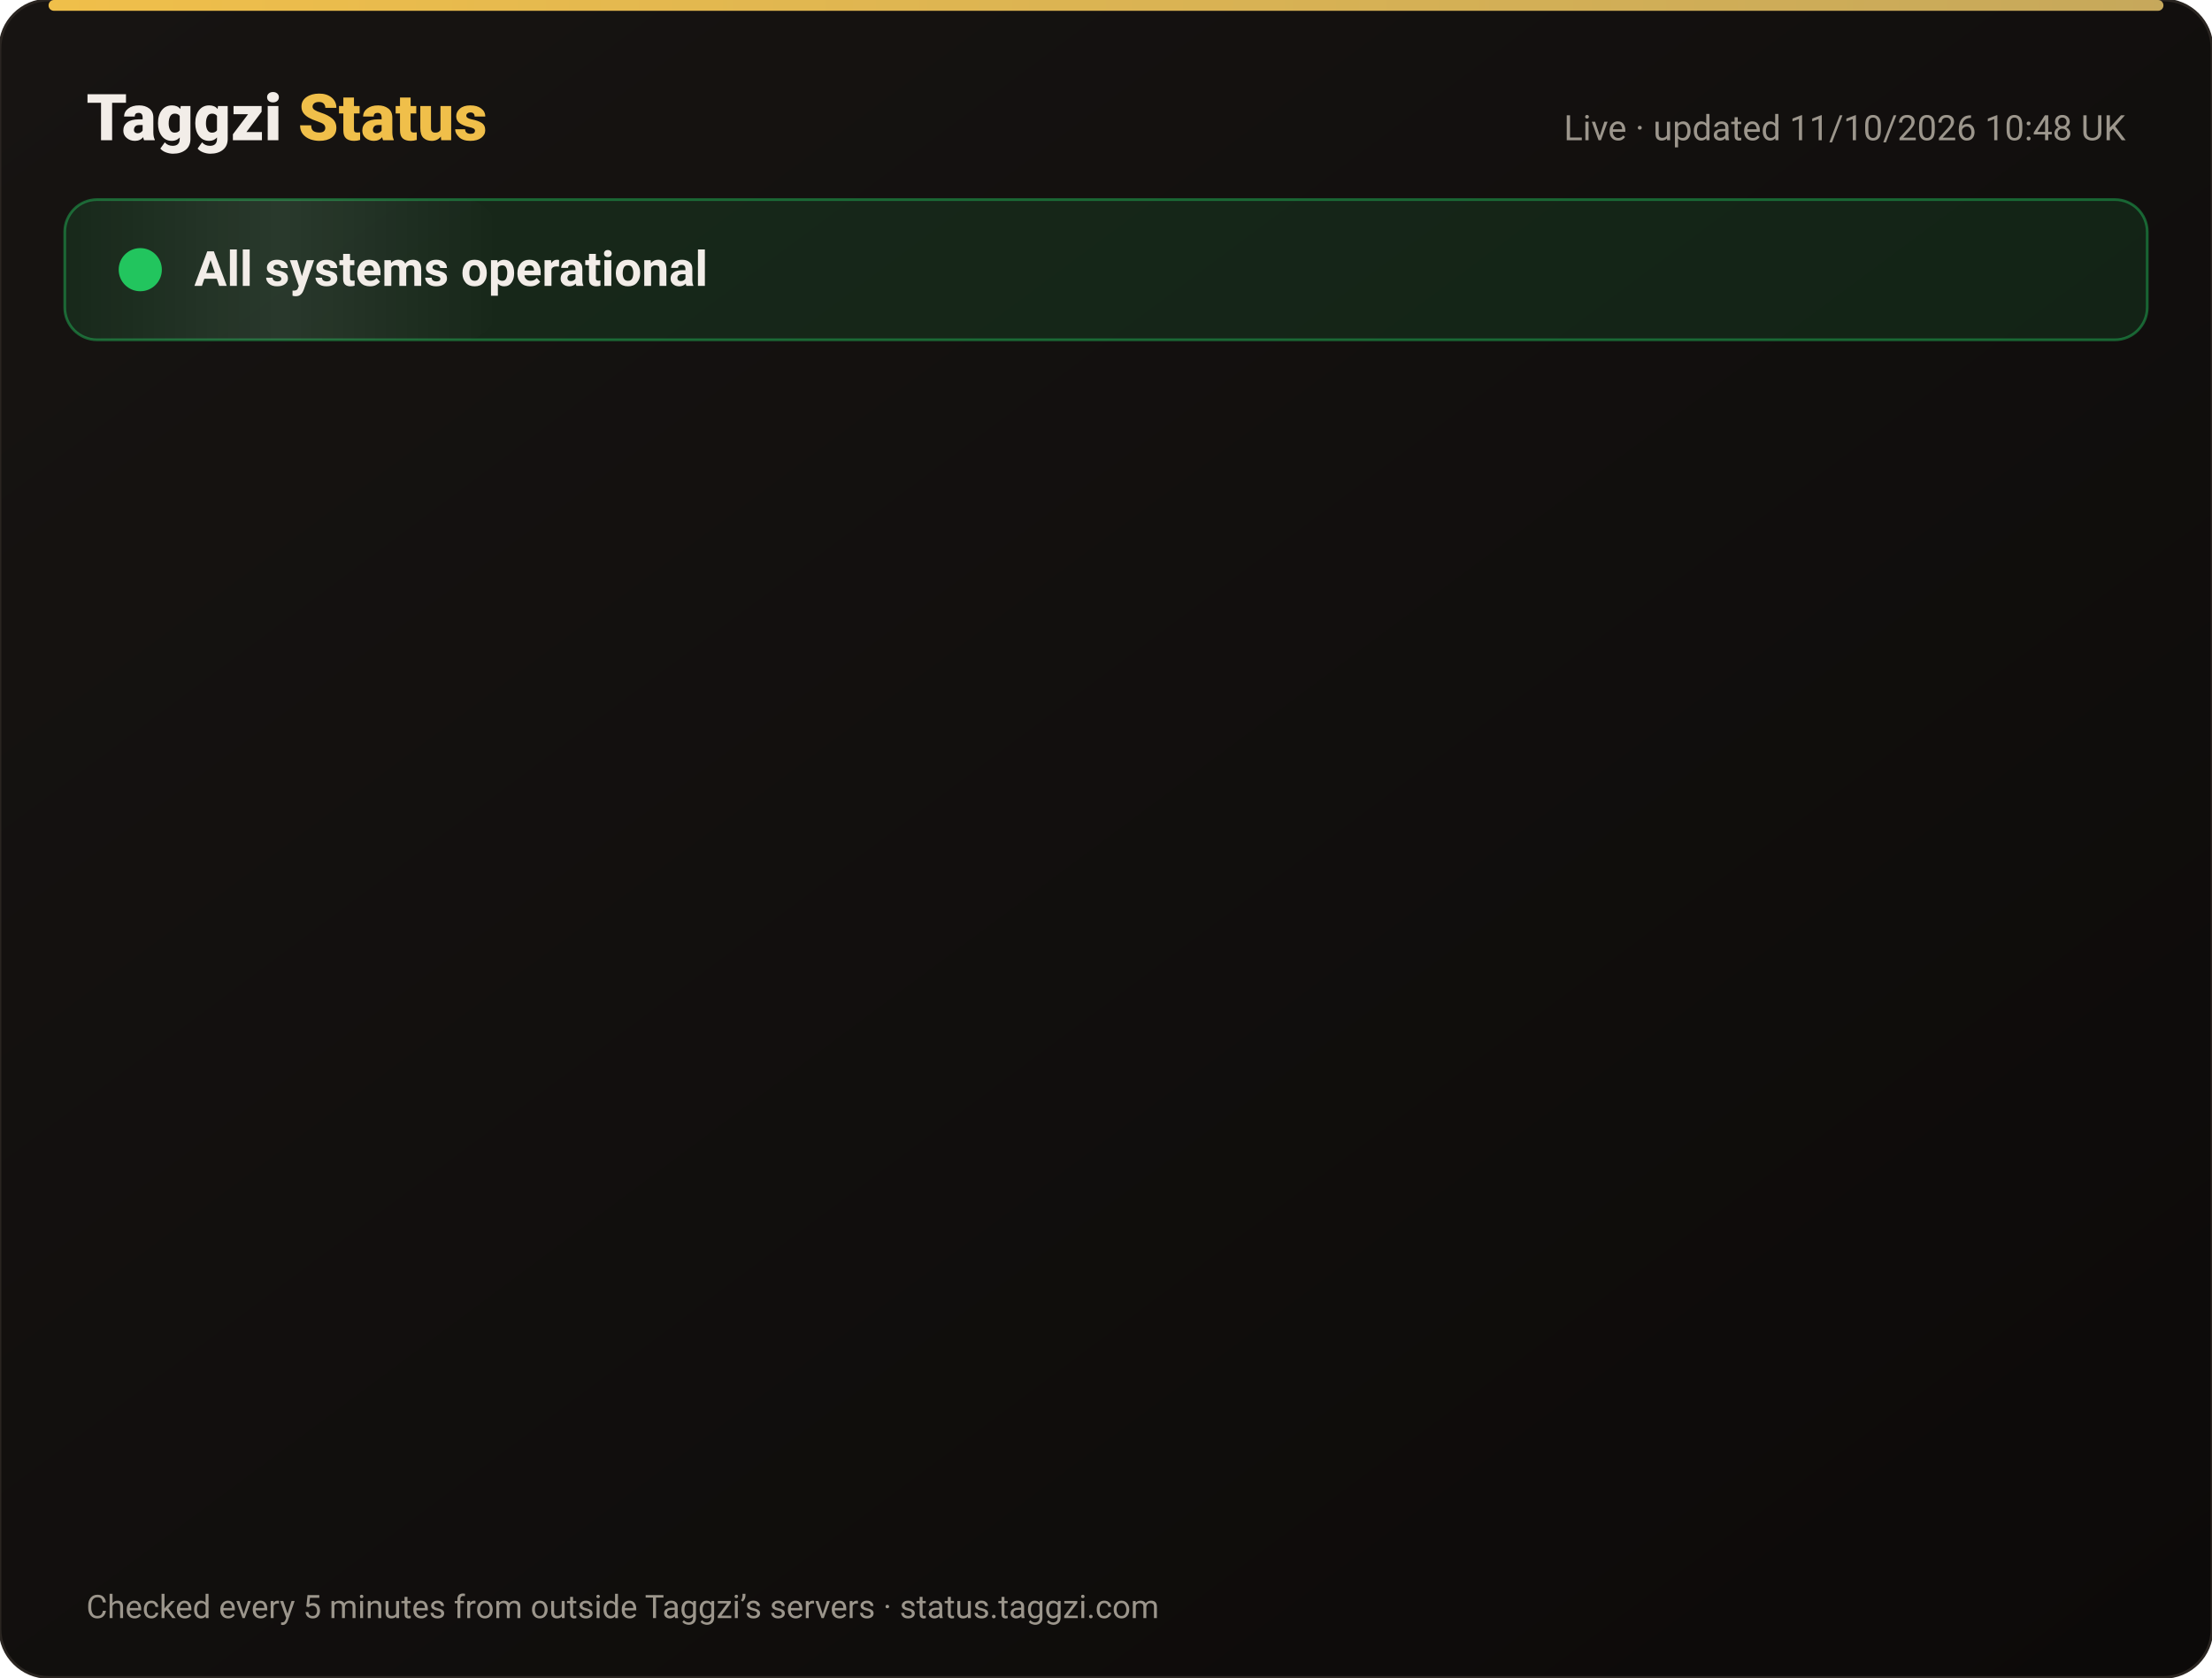
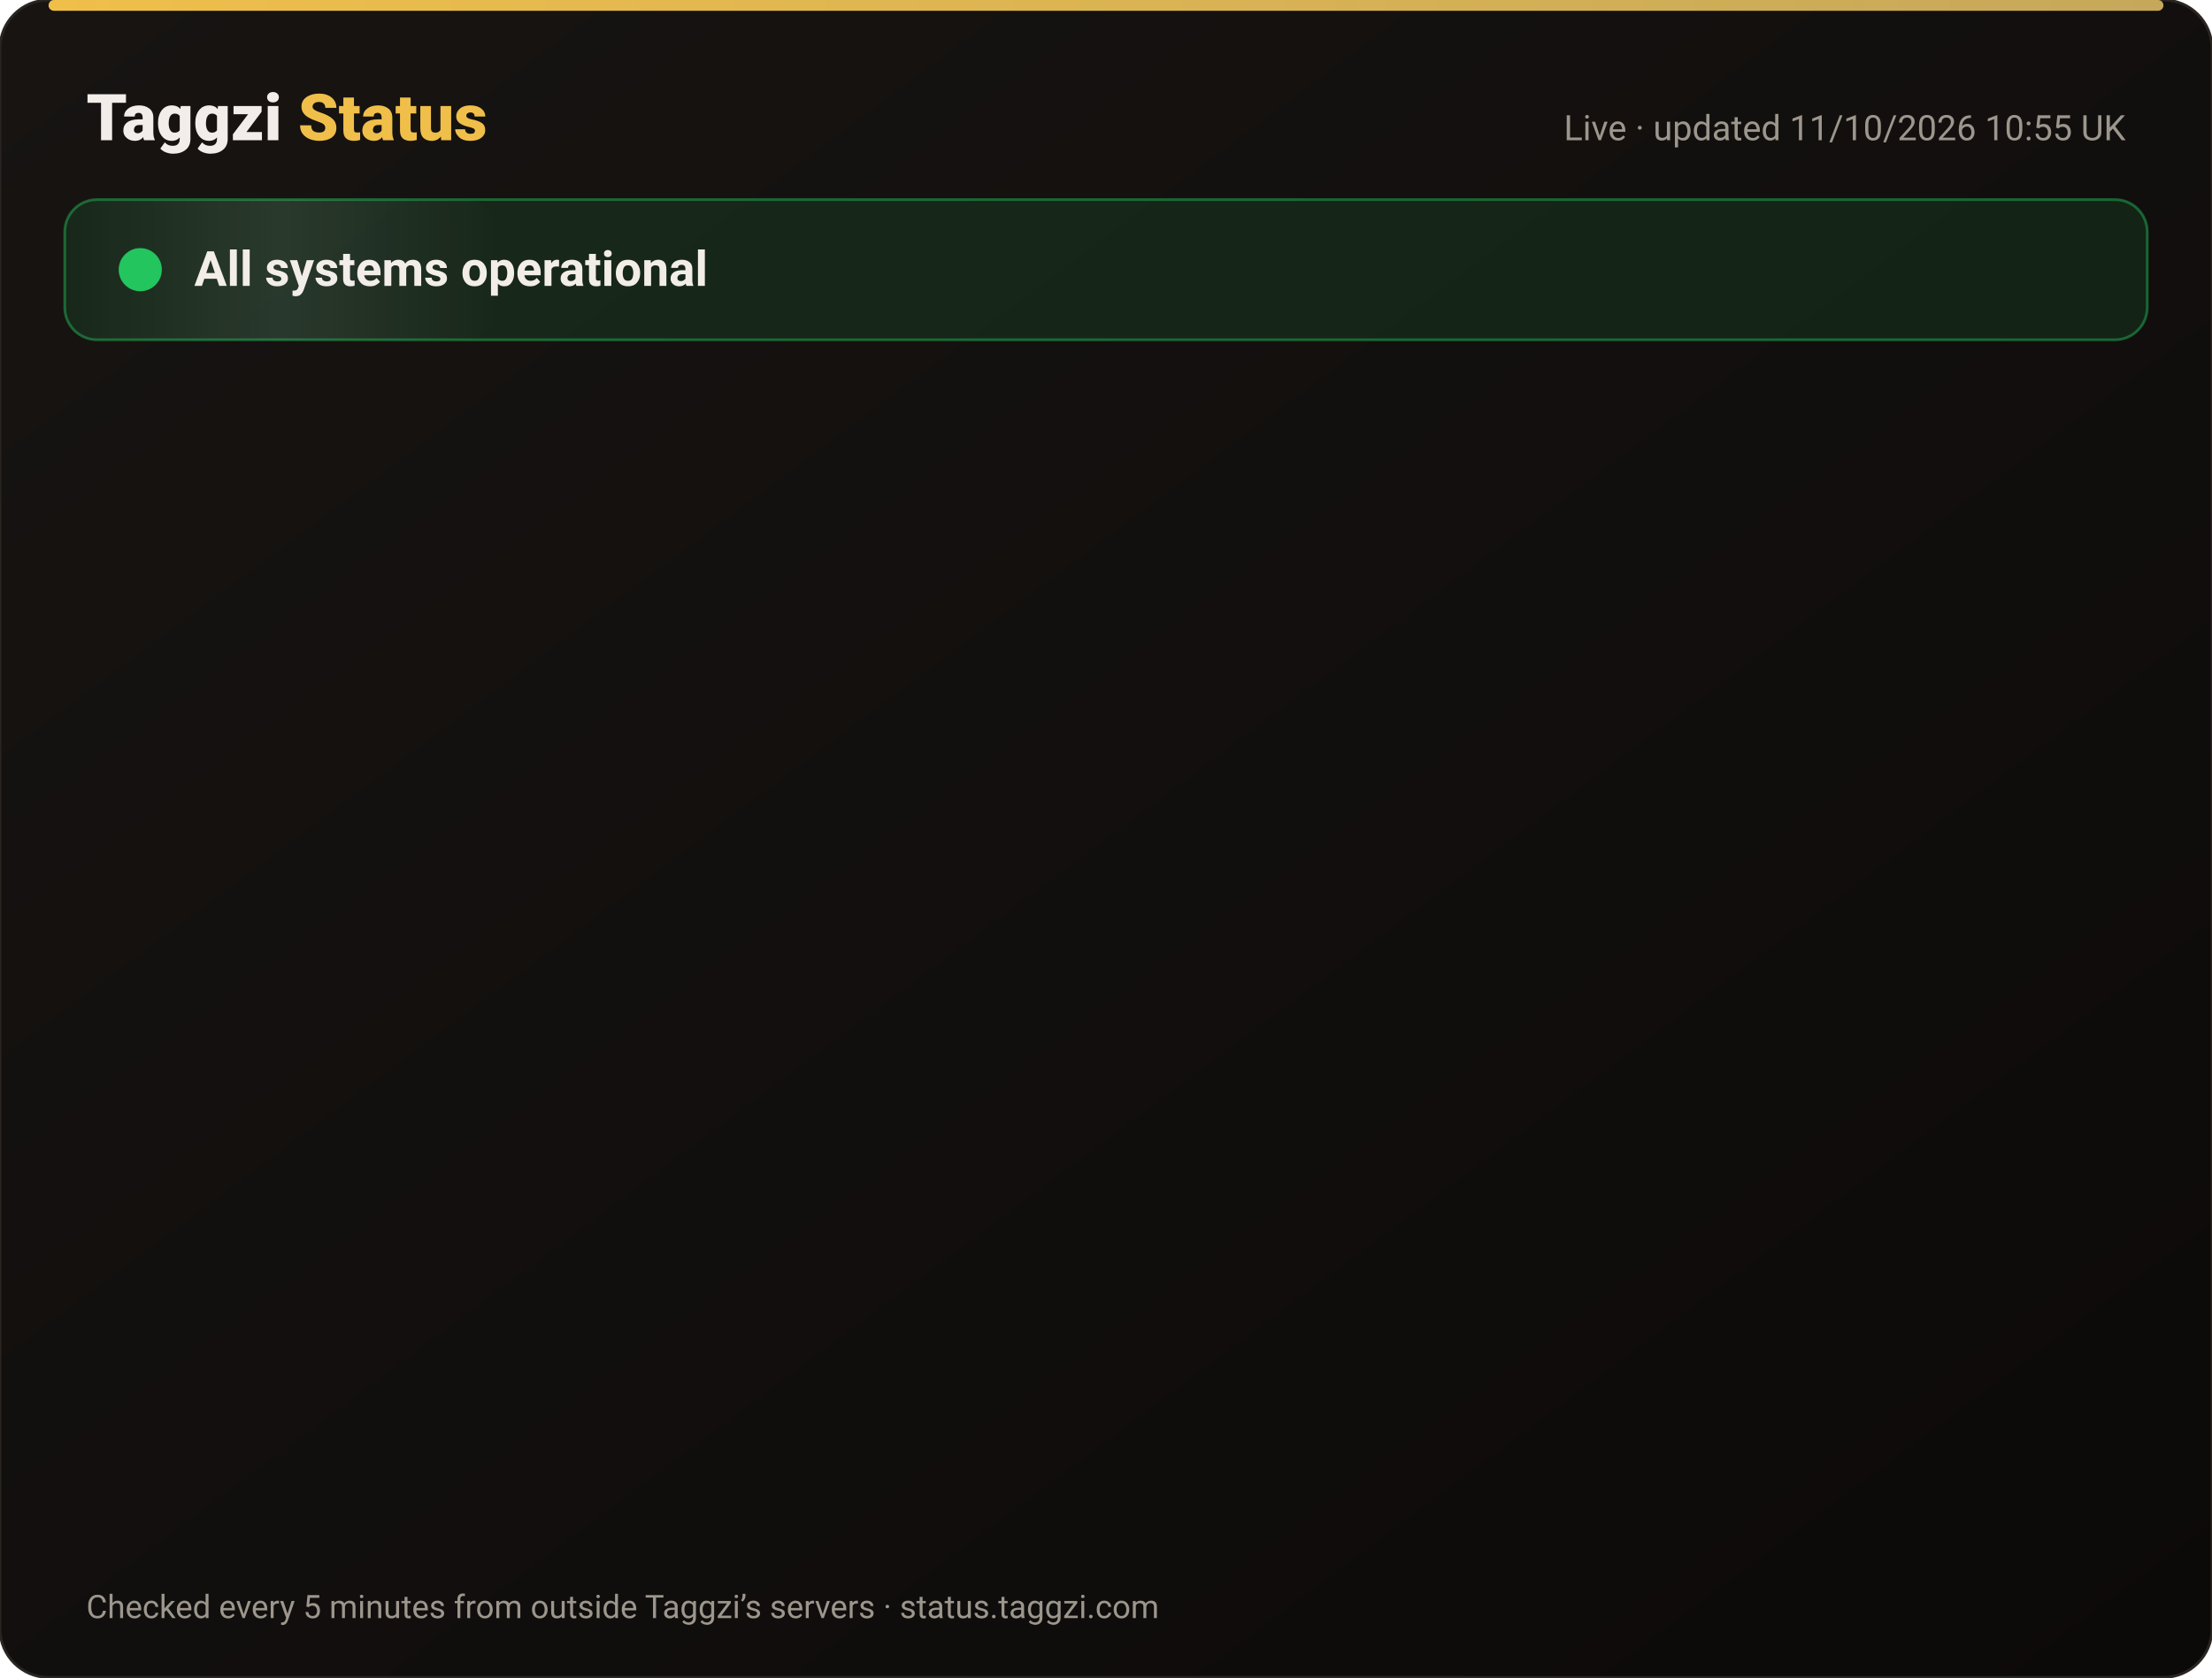
<svg xmlns="http://www.w3.org/2000/svg" width="820" height="622" viewBox="0 0 820 622" font-family="-apple-system,Segoe UI,Roboto,Helvetica,Arial,sans-serif">
  <defs>
    <linearGradient id="bg" x1="0" y1="0" x2="1" y2="1">
      <stop offset="0" stop-color="#171412" />
      <stop offset="1" stop-color="#0C0A09" />
    </linearGradient>
    <linearGradient id="gold" x1="0" x2="1">
      <stop offset="0" stop-color="#F0BF4A" />
      <stop offset="1" stop-color="#c6a85b" />
    </linearGradient>
    <linearGradient id="shine" x1="0" x2="1">
      <stop offset="0" stop-color="#fff" stop-opacity="0" />
      <stop offset=".5" stop-color="#fff" stop-opacity=".08" />
      <stop offset="1" stop-color="#fff" stop-opacity="0" />
    </linearGradient>
  </defs>
  <rect width="820" height="622" rx="18" fill="url(#bg)" stroke="#2a2521" />
  <rect x="18" y="0" width="784" height="4" rx="2" fill="url(#gold)" />
  <text x="32" y="52" font-size="24" font-weight="800" fill="#F2EDE8">Taggzi <tspan fill="#F0BF4A">Status</tspan>
  </text>
-   <text x="788" y="52" font-size="13" fill="#9C968C" text-anchor="end">Live · updated 11/10/2026 10:48 UK</text>
+   <text x="788" y="52" font-size="13" fill="#9C968C" text-anchor="end">Live · updated 11/10/2026 10:55 UK</text>
  <rect x="24" y="74" width="772" height="52" rx="12" fill="#22c55e" fill-opacity=".12" stroke="#22c55e" stroke-opacity=".45" />
  <rect x="24" y="74" width="160" height="52" rx="12" fill="url(#shine)">
    <animate attributeName="x" from="-160" to="820" dur="4s" repeatCount="indefinite" />
  </rect>
  <circle cx="52" cy="100" r="7" fill="#22c55e" />
  <circle cx="52" cy="100" r="7" fill="none" stroke="#22c55e" stroke-width="2">
    <animate attributeName="r" values="7;15;7" dur="2s" repeatCount="indefinite" />
    <animate attributeName="opacity" values=".9;0;.9" dur="2s" repeatCount="indefinite" />
  </circle>
  <text x="72" y="106" font-size="18" font-weight="700" fill="#F2EDE8">All systems operational</text>
  <g opacity="0">
    <animate attributeName="opacity" from="0" to="1" begin="0.00s" dur=".6s" fill="freeze" />
    <line x1="32" y1="188" x2="788" y2="188" stroke="#2a2521" />
    <circle cx="44" cy="166" r="6" fill="#22c55e">
      <animate attributeName="opacity" values="1;.45;1" dur="2.4s" begin="0.00s" repeatCount="indefinite" />
    </circle>
    <text x="62" y="171" font-size="15" font-weight="650" fill="#F2EDE8">Website</text>
    <text x="630" y="171" font-size="13" fill="#9C968C" text-anchor="end">100.00% uptime</text>
    <rect x="648" y="154" width="140" height="24" rx="12" fill="#22c55e" fill-opacity=".14" stroke="#22c55e" stroke-opacity=".5" />
    <text x="718" y="171" font-size="12" font-weight="700" fill="#22c55e" text-anchor="middle">Operational</text>
  </g>
  <g opacity="0">
    <animate attributeName="opacity" from="0" to="1" begin="0.15s" dur=".6s" fill="freeze" />
    <line x1="32" y1="234" x2="788" y2="234" stroke="#2a2521" />
    <circle cx="44" cy="212" r="6" fill="#22c55e">
      <animate attributeName="opacity" values="1;.45;1" dur="2.4s" begin="0.15s" repeatCount="indefinite" />
    </circle>
    <text x="62" y="217" font-size="15" font-weight="650" fill="#F2EDE8">Tag scans</text>
    <text x="630" y="217" font-size="13" fill="#9C968C" text-anchor="end">100.00% uptime</text>
    <rect x="648" y="200" width="140" height="24" rx="12" fill="#22c55e" fill-opacity=".14" stroke="#22c55e" stroke-opacity=".5" />
    <text x="718" y="217" font-size="12" font-weight="700" fill="#22c55e" text-anchor="middle">Operational</text>
  </g>
  <g opacity="0">
    <animate attributeName="opacity" from="0" to="1" begin="0.30s" dur=".6s" fill="freeze" />
    <line x1="32" y1="280" x2="788" y2="280" stroke="#2a2521" />
    <circle cx="44" cy="258" r="6" fill="#22c55e">
      <animate attributeName="opacity" values="1;.45;1" dur="2.4s" begin="0.30s" repeatCount="indefinite" />
    </circle>
    <text x="62" y="263" font-size="15" font-weight="650" fill="#F2EDE8">Manual tag lookup</text>
    <text x="630" y="263" font-size="13" fill="#9C968C" text-anchor="end">100.00% uptime</text>
    <rect x="648" y="246" width="140" height="24" rx="12" fill="#22c55e" fill-opacity=".14" stroke="#22c55e" stroke-opacity=".5" />
    <text x="718" y="263" font-size="12" font-weight="700" fill="#22c55e" text-anchor="middle">Operational</text>
  </g>
  <g opacity="0">
    <animate attributeName="opacity" from="0" to="1" begin="0.45s" dur=".6s" fill="freeze" />
    <line x1="32" y1="326" x2="788" y2="326" stroke="#2a2521" />
    <circle cx="44" cy="304" r="6" fill="#22c55e">
      <animate attributeName="opacity" values="1;.45;1" dur="2.4s" begin="0.45s" repeatCount="indefinite" />
    </circle>
    <text x="62" y="309" font-size="15" font-weight="650" fill="#F2EDE8">App &amp; login</text>
    <text x="630" y="309" font-size="13" fill="#9C968C" text-anchor="end">100.00% uptime</text>
    <rect x="648" y="292" width="140" height="24" rx="12" fill="#22c55e" fill-opacity=".14" stroke="#22c55e" stroke-opacity=".5" />
    <text x="718" y="309" font-size="12" font-weight="700" fill="#22c55e" text-anchor="middle">Operational</text>
  </g>
  <g opacity="0">
    <animate attributeName="opacity" from="0" to="1" begin="0.60s" dur=".6s" fill="freeze" />
    <line x1="32" y1="372" x2="788" y2="372" stroke="#2a2521" />
    <circle cx="44" cy="350" r="6" fill="#22c55e">
      <animate attributeName="opacity" values="1;.45;1" dur="2.4s" begin="0.60s" repeatCount="indefinite" />
    </circle>
    <text x="62" y="355" font-size="15" font-weight="650" fill="#F2EDE8">Community alerts</text>
    <text x="630" y="355" font-size="13" fill="#9C968C" text-anchor="end">100.00% uptime</text>
    <rect x="648" y="338" width="140" height="24" rx="12" fill="#22c55e" fill-opacity=".14" stroke="#22c55e" stroke-opacity=".5" />
    <text x="718" y="355" font-size="12" font-weight="700" fill="#22c55e" text-anchor="middle">Operational</text>
  </g>
  <g opacity="0">
    <animate attributeName="opacity" from="0" to="1" begin="0.75s" dur=".6s" fill="freeze" />
    <line x1="32" y1="418" x2="788" y2="418" stroke="#2a2521" />
    <circle cx="44" cy="396" r="6" fill="#22c55e">
      <animate attributeName="opacity" values="1;.45;1" dur="2.4s" begin="0.75s" repeatCount="indefinite" />
    </circle>
    <text x="62" y="401" font-size="15" font-weight="650" fill="#F2EDE8">Private calling</text>
    <text x="630" y="401" font-size="13" fill="#9C968C" text-anchor="end">100.00% uptime</text>
    <rect x="648" y="384" width="140" height="24" rx="12" fill="#22c55e" fill-opacity=".14" stroke="#22c55e" stroke-opacity=".5" />
    <text x="718" y="401" font-size="12" font-weight="700" fill="#22c55e" text-anchor="middle">Operational</text>
  </g>
  <g opacity="0">
    <animate attributeName="opacity" from="0" to="1" begin="0.90s" dur=".6s" fill="freeze" />
    <line x1="32" y1="464" x2="788" y2="464" stroke="#2a2521" />
    <circle cx="44" cy="442" r="6" fill="#22c55e">
      <animate attributeName="opacity" values="1;.45;1" dur="2.4s" begin="0.90s" repeatCount="indefinite" />
    </circle>
    <text x="62" y="447" font-size="15" font-weight="650" fill="#F2EDE8">Payments</text>
    <text x="630" y="447" font-size="13" fill="#9C968C" text-anchor="end">99.97% uptime</text>
    <rect x="648" y="430" width="140" height="24" rx="12" fill="#22c55e" fill-opacity=".14" stroke="#22c55e" stroke-opacity=".5" />
    <text x="718" y="447" font-size="12" font-weight="700" fill="#22c55e" text-anchor="middle">Operational</text>
  </g>
  <g opacity="0">
    <animate attributeName="opacity" from="0" to="1" begin="1.05s" dur=".6s" fill="freeze" />
    <line x1="32" y1="510" x2="788" y2="510" stroke="#2a2521" />
    <circle cx="44" cy="488" r="6" fill="#22c55e">
      <animate attributeName="opacity" values="1;.45;1" dur="2.4s" begin="1.05s" repeatCount="indefinite" />
    </circle>
    <text x="62" y="493" font-size="15" font-weight="650" fill="#F2EDE8">Email &amp; support</text>
    <text x="630" y="493" font-size="13" fill="#9C968C" text-anchor="end">100.00% uptime</text>
    <rect x="648" y="476" width="140" height="24" rx="12" fill="#22c55e" fill-opacity=".14" stroke="#22c55e" stroke-opacity=".5" />
    <text x="718" y="493" font-size="12" font-weight="700" fill="#22c55e" text-anchor="middle">Operational</text>
  </g>
  <g opacity="0">
    <animate attributeName="opacity" from="0" to="1" begin="1.20s" dur=".6s" fill="freeze" />
    <line x1="32" y1="556" x2="788" y2="556" stroke="#2a2521" />
    <circle cx="44" cy="534" r="6" fill="#22c55e">
      <animate attributeName="opacity" values="1;.45;1" dur="2.4s" begin="1.20s" repeatCount="indefinite" />
    </circle>
    <text x="62" y="539" font-size="15" font-weight="650" fill="#F2EDE8">Secure connection (SSL)</text>
    <text x="630" y="539" font-size="13" fill="#9C968C" text-anchor="end">100.00% uptime</text>
    <rect x="648" y="522" width="140" height="24" rx="12" fill="#22c55e" fill-opacity=".14" stroke="#22c55e" stroke-opacity=".5" />
    <text x="718" y="539" font-size="12" font-weight="700" fill="#22c55e" text-anchor="middle">Operational</text>
  </g>
  <text x="32" y="600" font-size="12" fill="#9C968C">Checked every 5 minutes from outside Taggzi’s servers · status.taggzi.com</text>
</svg>
